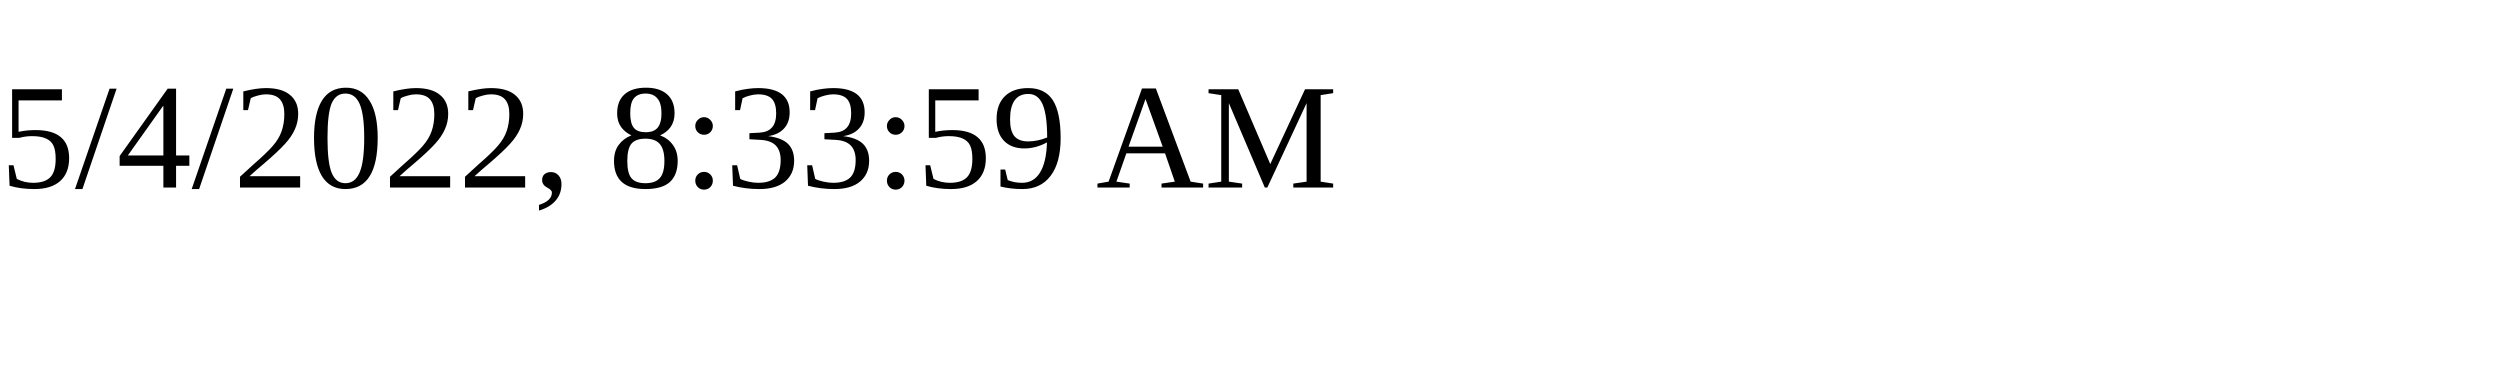
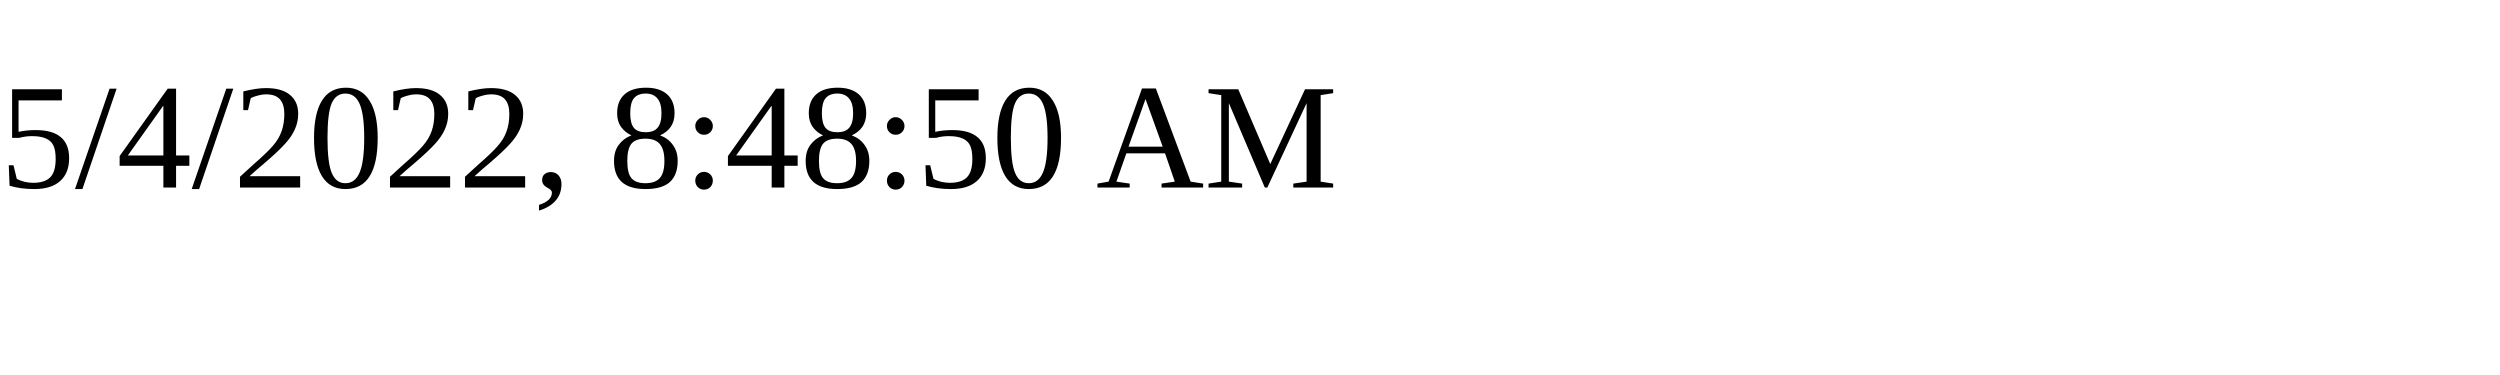
<svg xmlns="http://www.w3.org/2000/svg" height="30" width="200">
-   <text x="0" y="15">5/4/2022, 8:33:59 AM</text>
+   <text x="0" y="15">5/4/2022, 8:48:50 AM</text>
</svg>
